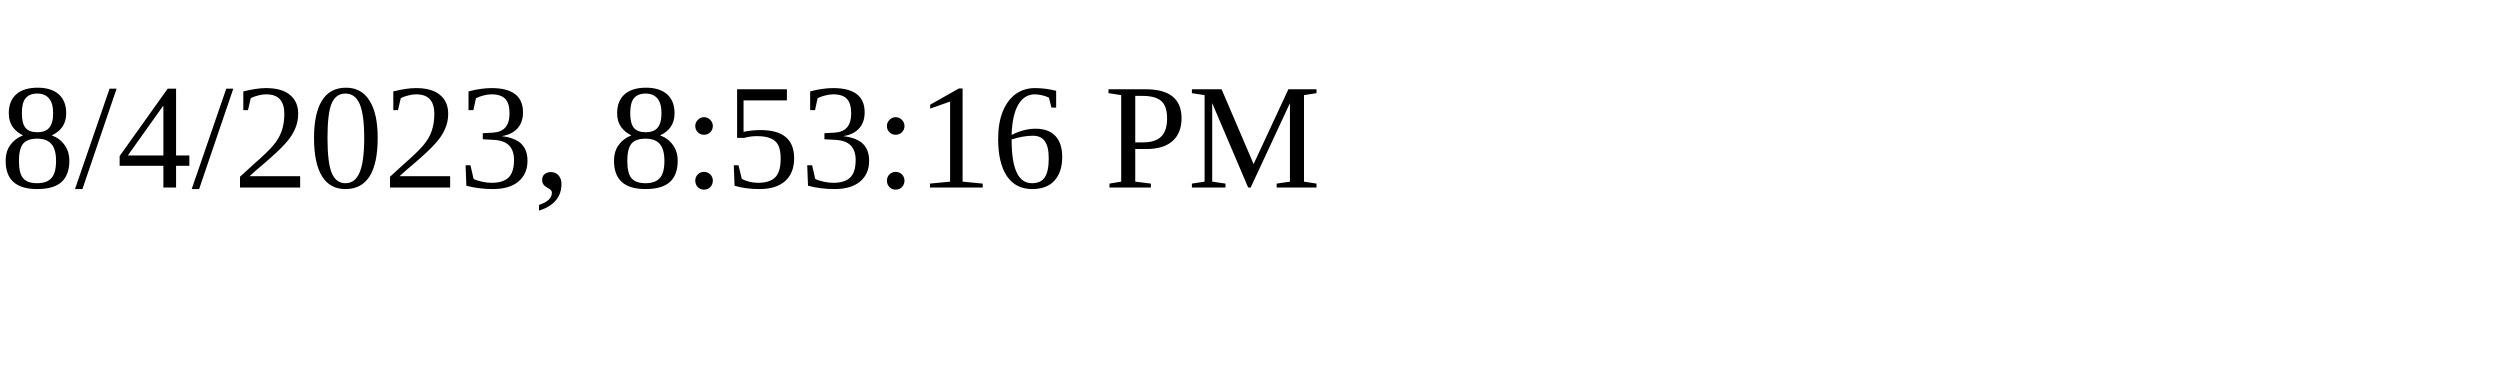
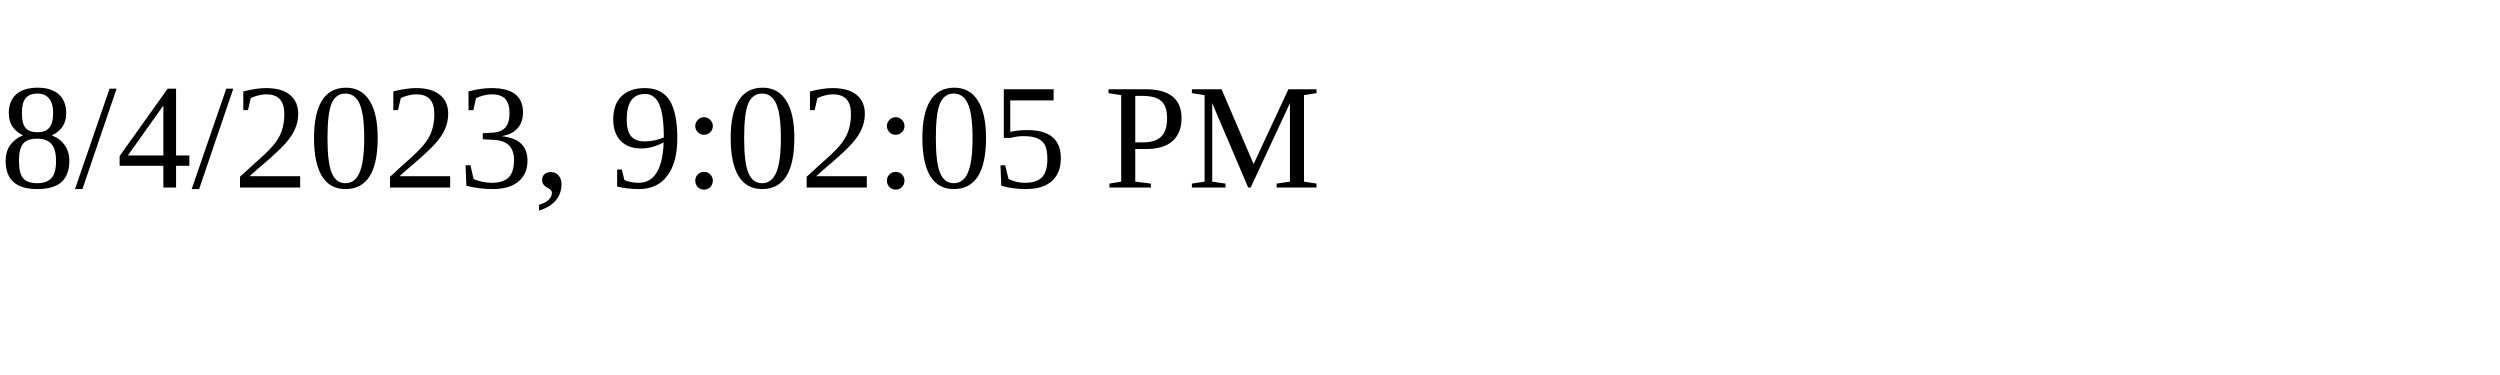
<svg xmlns="http://www.w3.org/2000/svg" height="30" width="200">
-   <text x="0" y="15">8/4/2023, 8:53:16 PM</text>
+   <text x="0" y="15">8/4/2023, 9:02:05 PM</text>
</svg>
